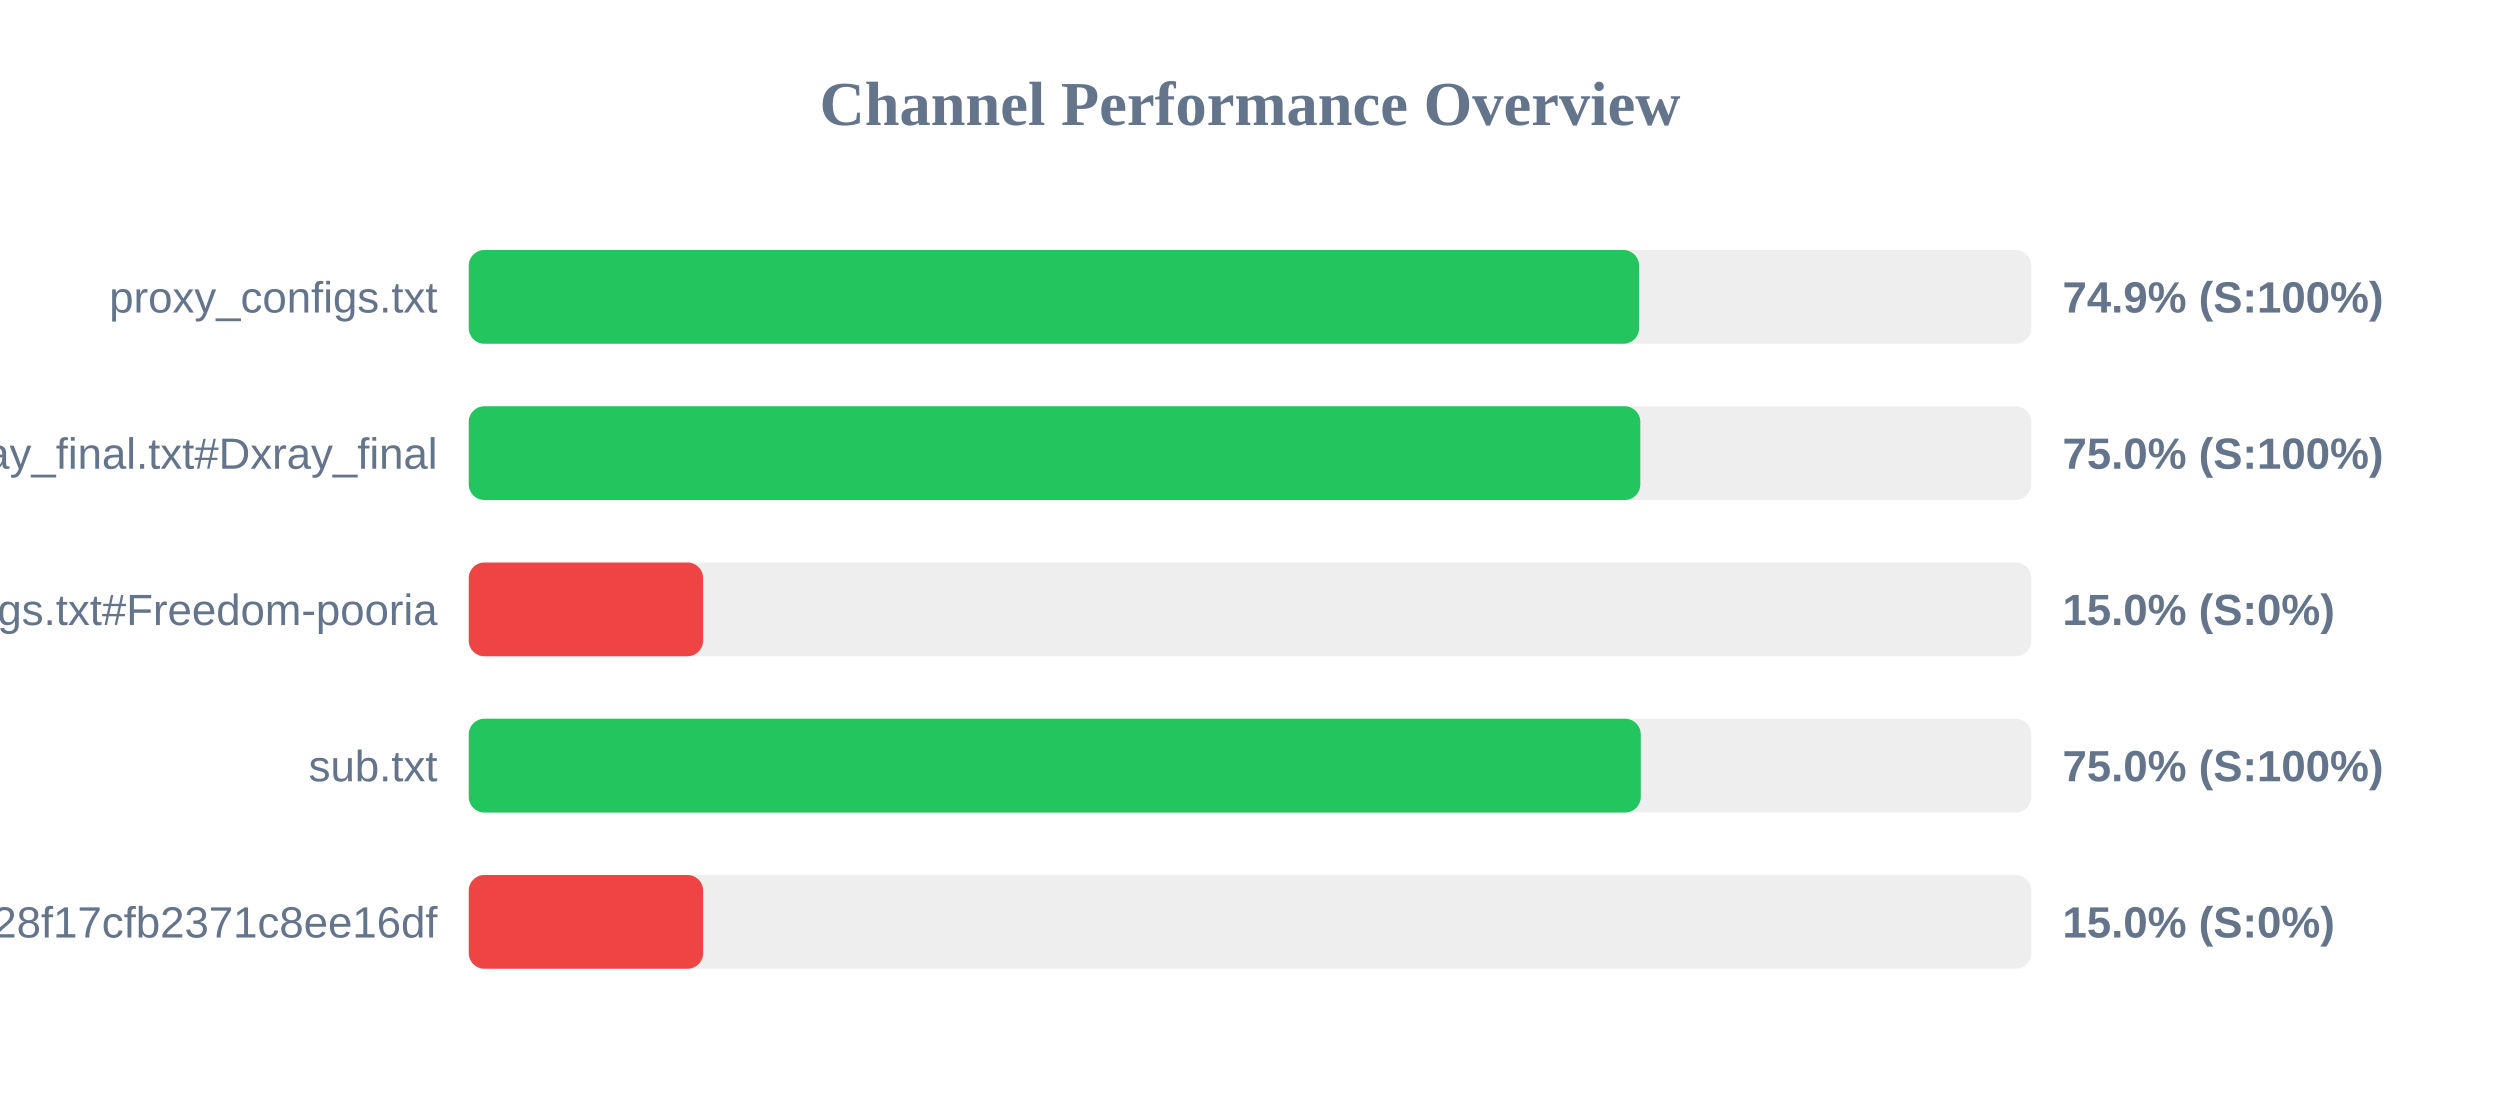
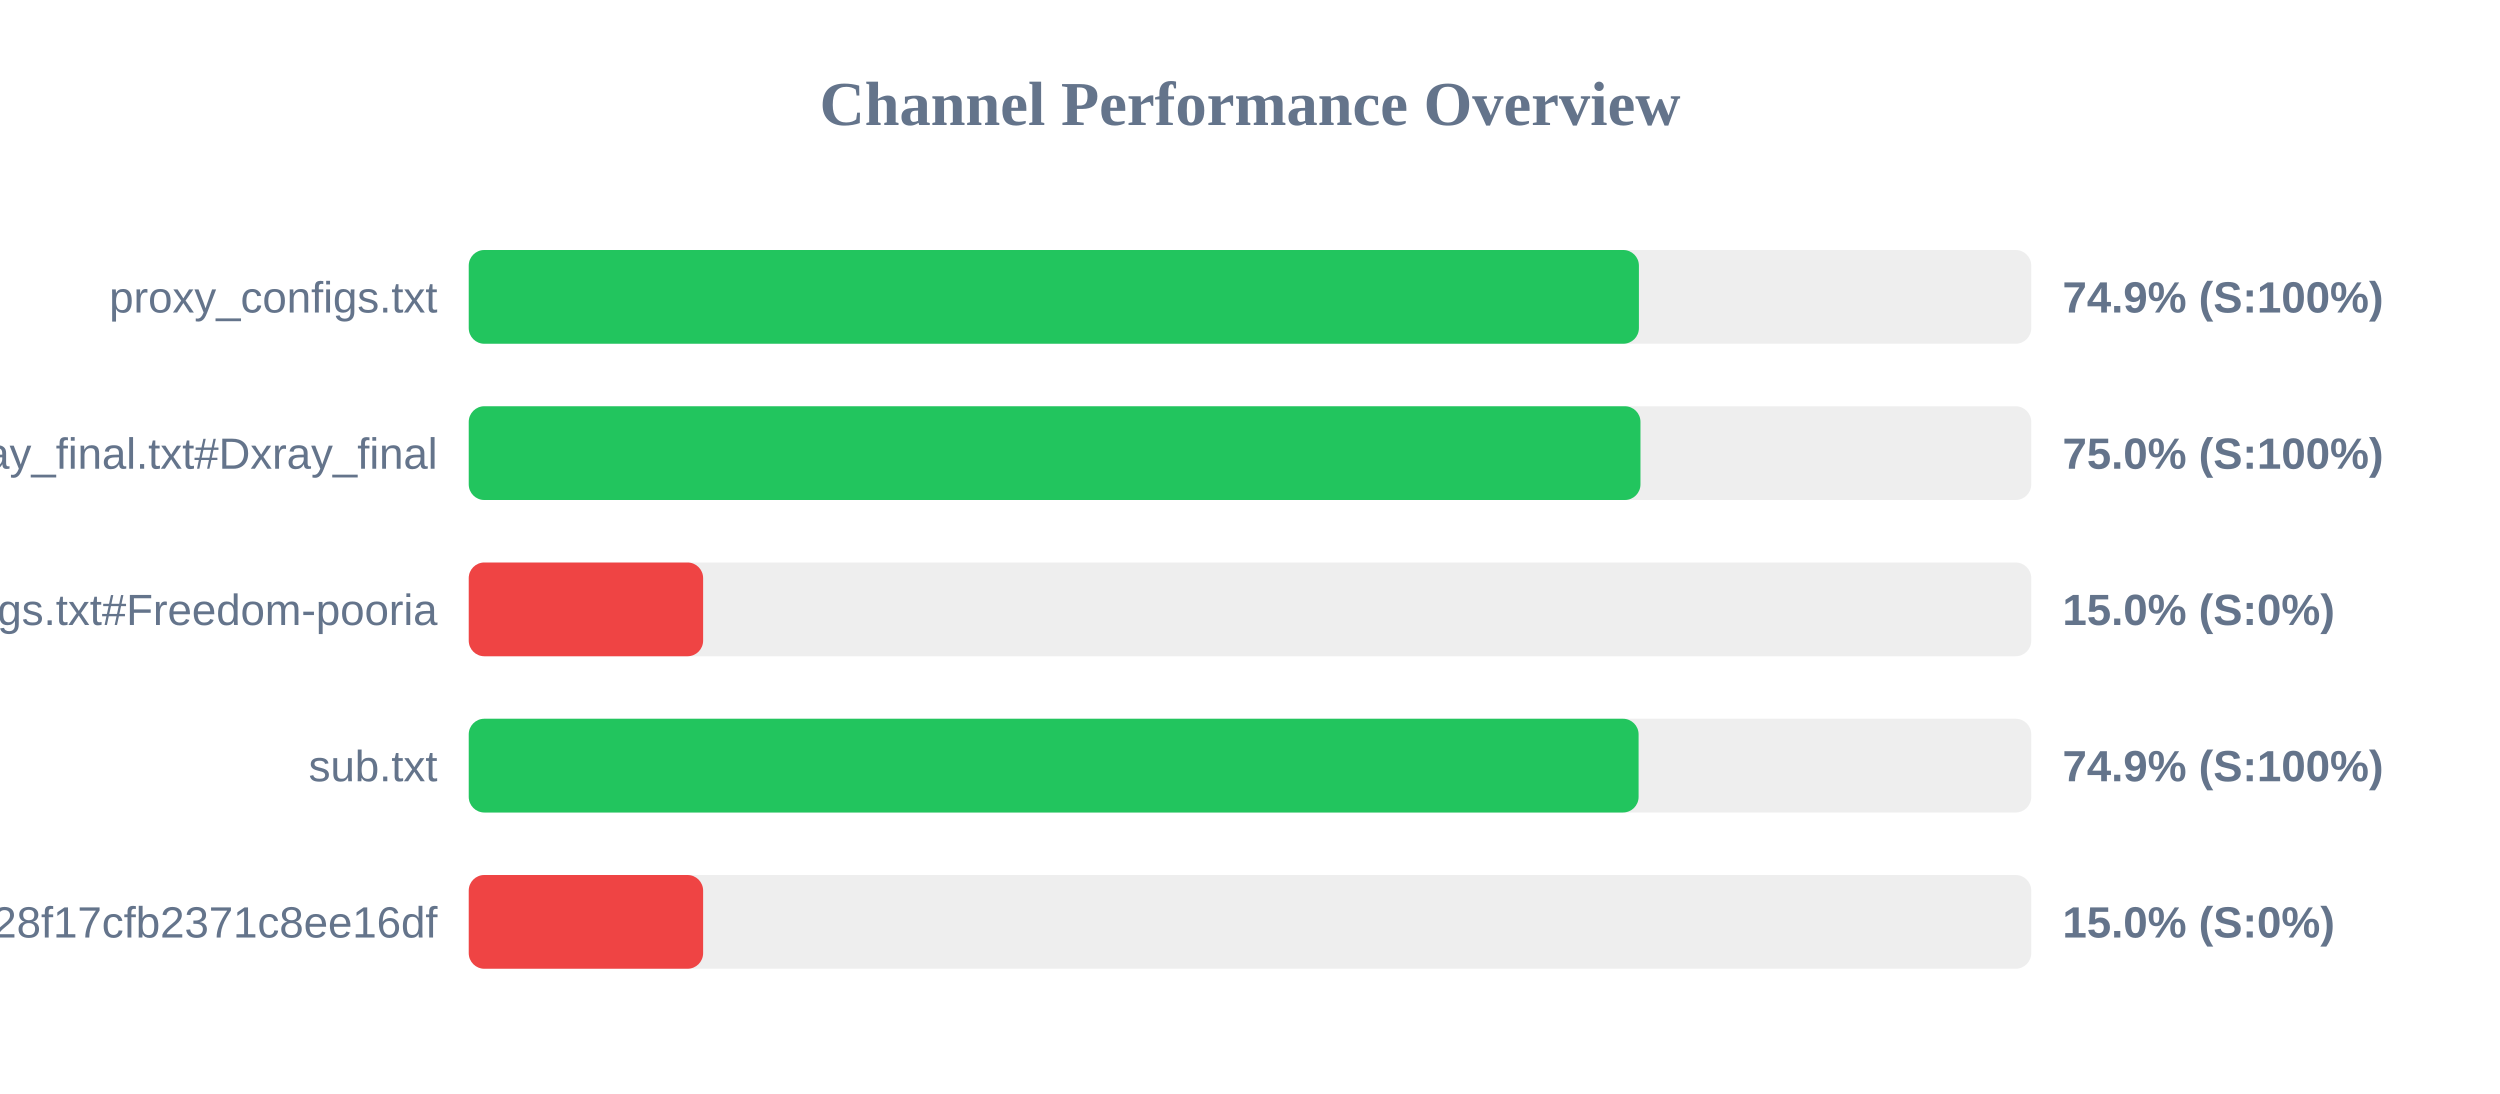
<svg xmlns="http://www.w3.org/2000/svg" width="800" height="350" version="1.1">
  <style>
        .row { font: 14px Arial; fill: #64748b; }
        .score { font: bold 14px Arial; fill: #64748b; }
    </style>
  <text x="400" y="40" text-anchor="middle" font-size="20px" font-weight="bold" fill="#64748b">Channel Performance Overview</text>
  <rect x="150" y="80" width="500" height="30" fill="#eee" rx="5" />
-   <rect x="150" y="80" width="374.5" height="30" fill="#22c55e" rx="5" />
+   <rect x="150" y="80" width="374.45" height="30" fill="#22c55e" rx="5" />
  <text x="140" y="100" text-anchor="end" class="row">proxy_configs.txt</text>
  <text x="660" y="100" text-anchor="start" class="score">74.9% (S:100%)</text>
  <rect x="150" y="130" width="500" height="30" fill="#eee" rx="5" />
-   <rect x="150" y="130" width="374.9" height="30" fill="#22c55e" rx="5" />
+   <rect x="150" y="130" width="374.95" height="30" fill="#22c55e" rx="5" />
  <text x="140" y="150" text-anchor="end" class="row">xray_final.txt#Dxray_final</text>
  <text x="660" y="150" text-anchor="start" class="score">75.0% (S:100%)</text>
  <rect x="150" y="180" width="500" height="30" fill="#eee" rx="5" />
  <rect x="150" y="180" width="75.0" height="30" fill="#ef4444" rx="5" />
  <text x="140" y="200" text-anchor="end" class="row">v2ray_configs.txt#Freedom-pooria</text>
  <text x="660" y="200" text-anchor="start" class="score">15.0% (S:0%)</text>
  <rect x="150" y="230" width="500" height="30" fill="#eee" rx="5" />
-   <rect x="150" y="230" width="375.05" height="30" fill="#22c55e" rx="5" />
+   <rect x="150" y="230" width="374.35" height="30" fill="#22c55e" rx="5" />
  <text x="140" y="250" text-anchor="end" class="row">sub.txt</text>
-   <text x="660" y="250" text-anchor="start" class="score">75.0% (S:100%)</text>
+   <text x="660" y="250" text-anchor="start" class="score">74.9% (S:100%)</text>
  <rect x="150" y="280" width="500" height="30" fill="#eee" rx="5" />
  <rect x="150" y="280" width="75.0" height="30" fill="#ef4444" rx="5" />
  <text x="140" y="300" text-anchor="end" class="row">?token=fedfed7b41b828f17cfb2371c8ee16df</text>
  <text x="660" y="300" text-anchor="start" class="score">15.0% (S:0%)</text>
</svg>
